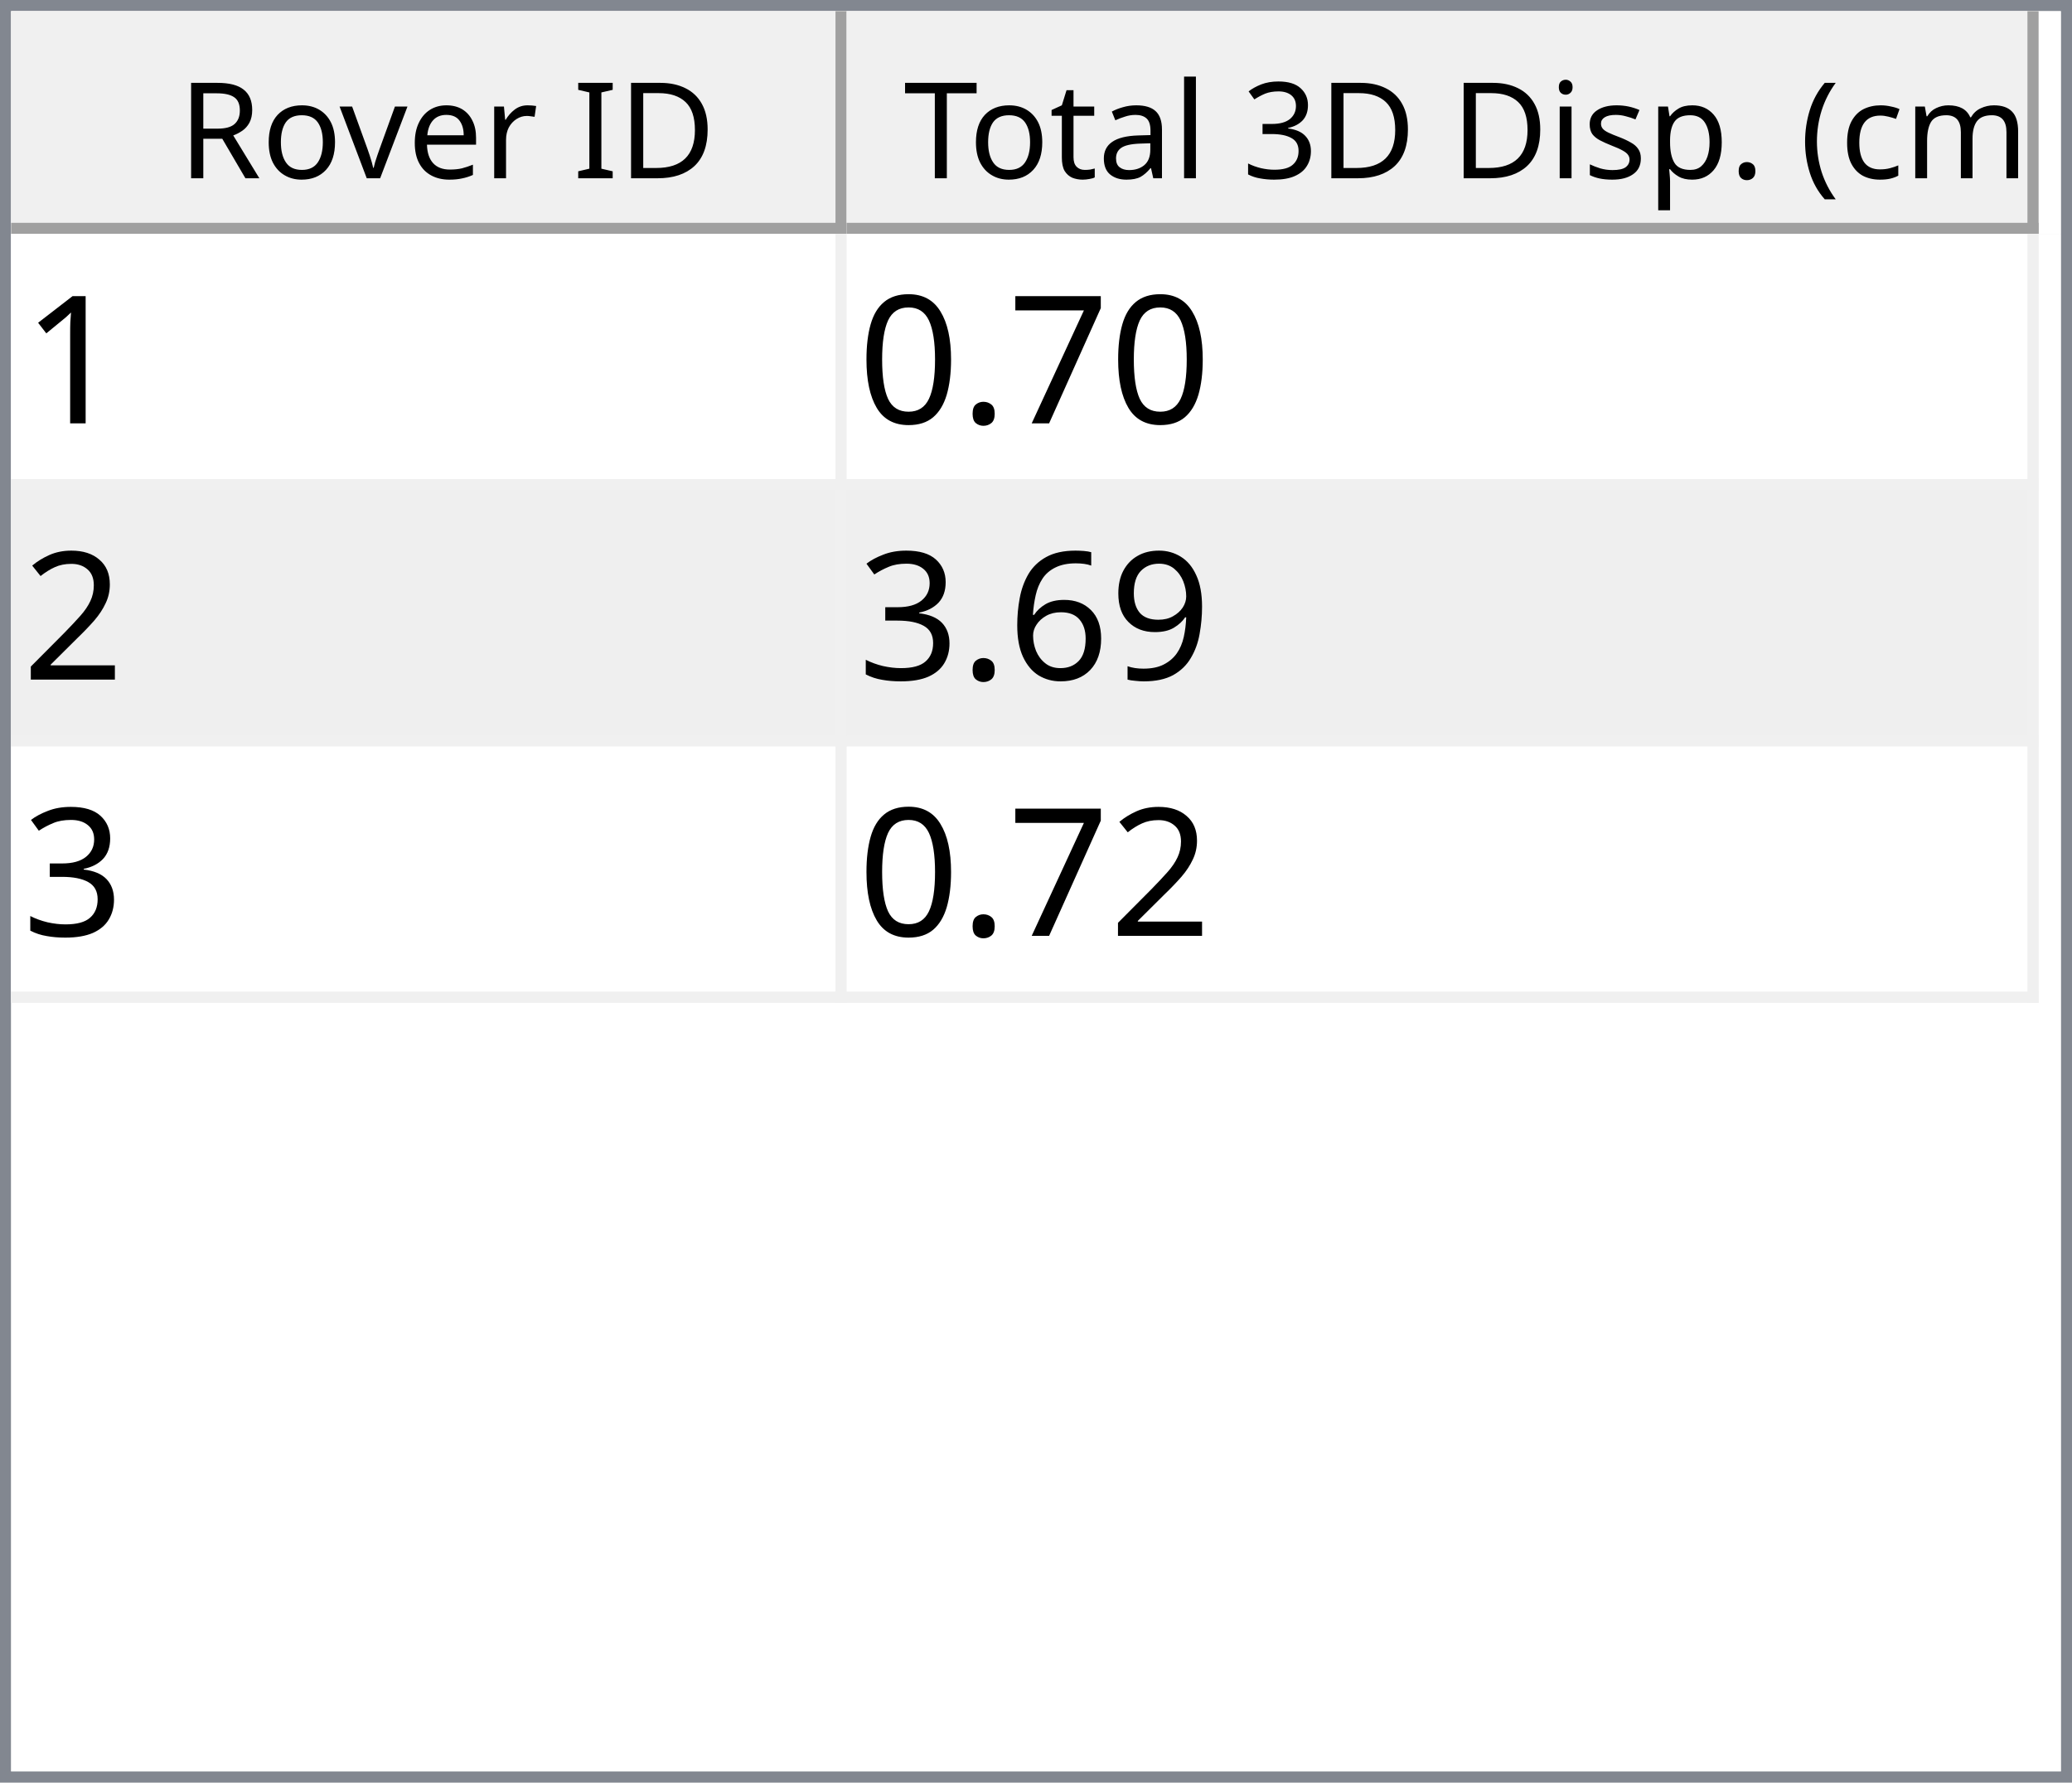
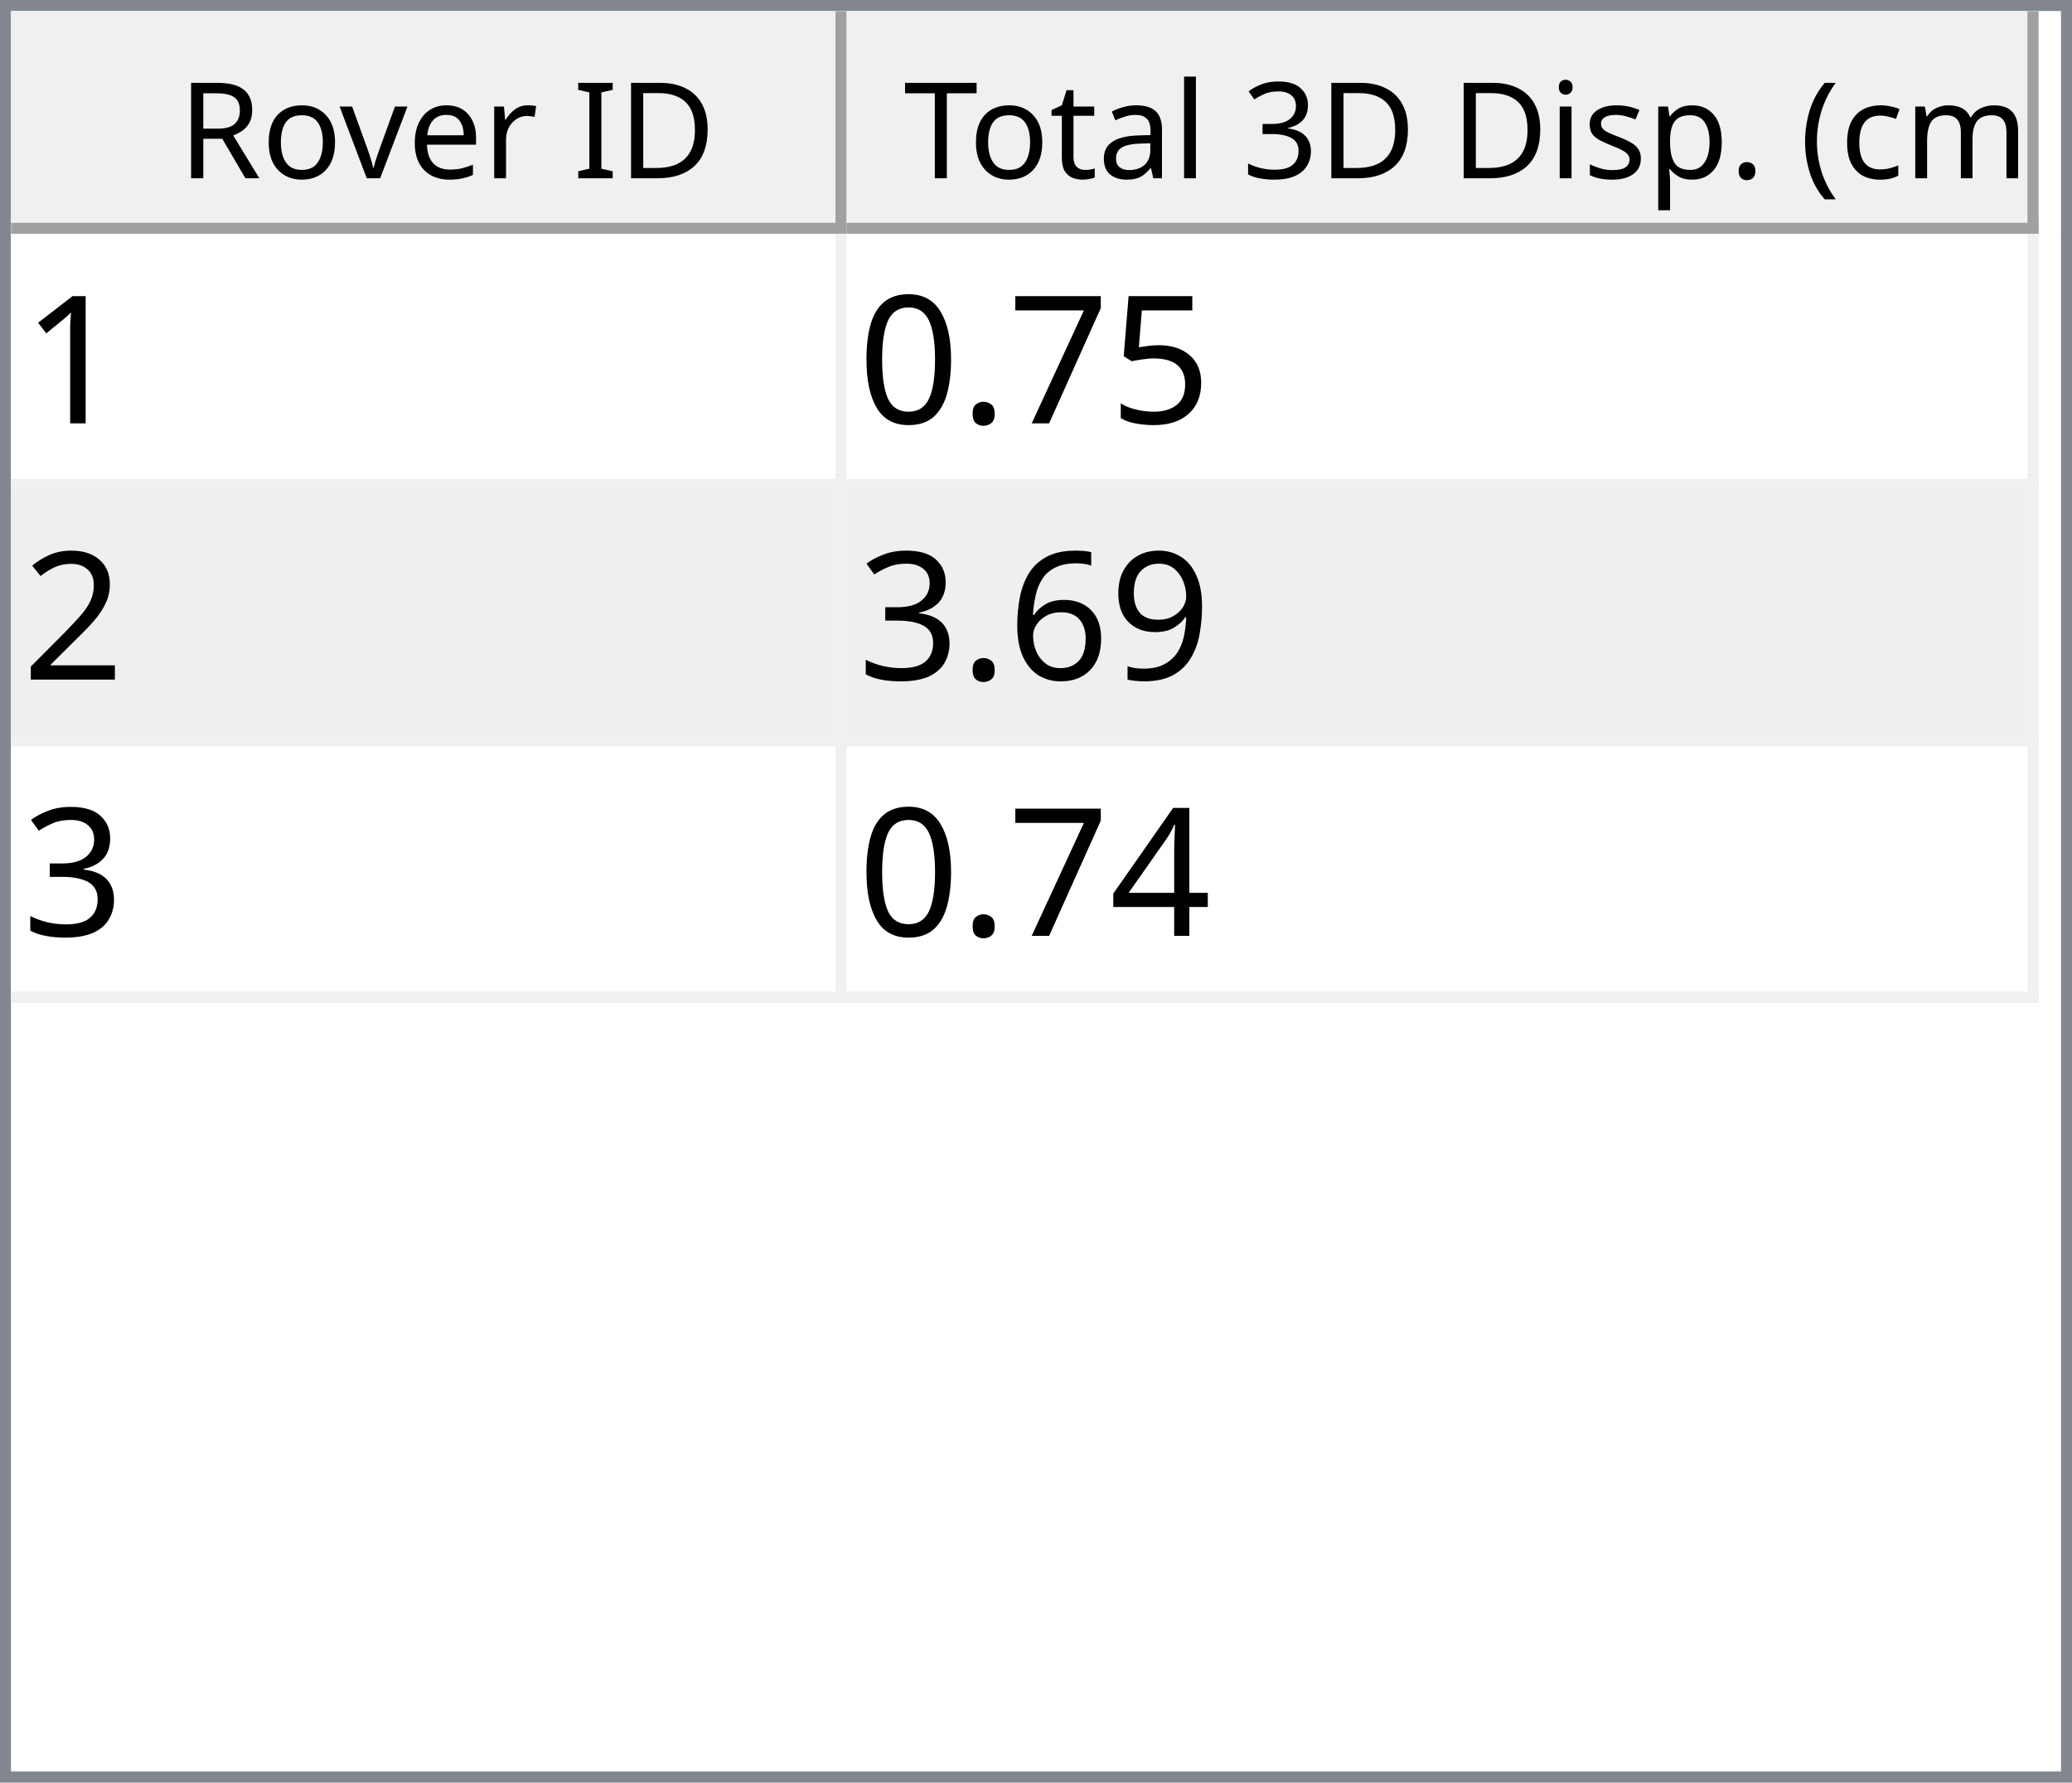
<svg xmlns="http://www.w3.org/2000/svg" style="fill-opacity:1; color-rendering:auto; color-interpolation:auto; text-rendering:auto; stroke:black; stroke-linecap:square; stroke-miterlimit:10; shape-rendering:auto; stroke-opacity:1; fill:black; stroke-dasharray:none; font-weight:normal; stroke-width:1; font-family:'Dialog'; font-style:normal; stroke-linejoin:miter; font-size:12px; stroke-dashoffset:0; image-rendering:auto;" width="186" height="160">
  <defs id="genericDefs" />
  <g>
    <defs id="defs1">
      <clipPath clipPathUnits="userSpaceOnUse" id="clipPath1">
        <path d="M0 0 L186 0 L186 160 L0 160 L0 0 Z" />
      </clipPath>
      <clipPath clipPathUnits="userSpaceOnUse" id="clipPath2">
        <path d="M0 0 L0 160 L186 160 L186 0 Z" />
      </clipPath>
      <clipPath clipPathUnits="userSpaceOnUse" id="clipPath3">
        <path d="M0 0 L0 20 L184 20 L184 0 Z" />
      </clipPath>
      <clipPath clipPathUnits="userSpaceOnUse" id="clipPath4">
        <path d="M0 0 L0 20 L75 20 L75 0 Z" />
      </clipPath>
      <clipPath clipPathUnits="userSpaceOnUse" id="clipPath5">
        <path d="M1 1 L1 19 L74 19 L74 1 Z" />
      </clipPath>
      <clipPath clipPathUnits="userSpaceOnUse" id="clipPath6">
        <path d="M0 0 L0 18 L73 18 L73 0 Z" />
      </clipPath>
      <clipPath clipPathUnits="userSpaceOnUse" id="clipPath7">
        <path d="M-0.5 -0.5 L-0.5 19.5 L74.5 19.5 L74.5 -0.5 Z" />
      </clipPath>
      <clipPath clipPathUnits="userSpaceOnUse" id="clipPath8">
        <path d="M0 0 L0 20 L107 20 L107 0 Z" />
      </clipPath>
      <clipPath clipPathUnits="userSpaceOnUse" id="clipPath9">
        <path d="M1 1 L1 19 L106 19 L106 1 Z" />
      </clipPath>
      <clipPath clipPathUnits="userSpaceOnUse" id="clipPath10">
        <path d="M0 0 L0 18 L105 18 L105 0 Z" />
      </clipPath>
      <clipPath clipPathUnits="userSpaceOnUse" id="clipPath11">
        <path d="M-0.5 -0.5 L-0.5 19.5 L106.5 19.5 L106.5 -0.5 Z" />
      </clipPath>
      <clipPath clipPathUnits="userSpaceOnUse" id="clipPath12">
        <path d="M0 0 L0 138 L184 138 L184 0 Z" />
      </clipPath>
      <clipPath clipPathUnits="userSpaceOnUse" id="clipPath13">
        <path d="M0 0 L0 69 L182 69 L182 0 Z" />
      </clipPath>
      <clipPath clipPathUnits="userSpaceOnUse" id="clipPath14">
        <path d="M-0.5 -0.5 L-0.5 68.5 L181.5 68.5 L181.5 -0.5 Z" />
      </clipPath>
      <clipPath clipPathUnits="userSpaceOnUse" id="clipPath15">
        <path d="M0 0 L0 22 L74 22 L74 0 Z" />
      </clipPath>
      <clipPath clipPathUnits="userSpaceOnUse" id="clipPath16">
        <path d="M0 0 L0 22 L106 22 L106 0 Z" />
      </clipPath>
      <font horiz-adv-x="64.551" id="font1">
        <font-face ascent="107.91" descent="25.098" units-per-em="100" style="font-style:normal; font-family:Segoe UI; font-weight:normal;" />
        <missing-glyph horiz-adv-x="64.551" d="M8.109 0 L8.109 68.266 L56.453 68.266 L56.453 0 L8.109 0 ZM15.328 7.234 L49.219 7.234 L49.219 61.031 L15.328 61.031 L15.328 7.234 Z" />
        <glyph unicode="D" horiz-adv-x="70.117" d="M9.188 0 L9.188 70.016 L28.516 70.016 Q65.531 70.016 65.531 35.891 Q65.531 19.672 55.25 9.836 Q44.969 0 27.734 0 L9.188 0 ZM17.391 62.594 L17.391 7.422 L27.828 7.422 Q41.609 7.422 49.273 14.797 Q56.938 22.172 56.938 35.688 Q56.938 62.594 28.328 62.594 L17.391 62.594 Z" />
        <glyph unicode="I" horiz-adv-x="26.611" d="M17.391 0 L9.188 0 L9.188 70.016 L17.391 70.016 L17.391 0 Z" />
        <glyph unicode=" " horiz-adv-x="27.393" d="" />
        <glyph unicode="r" horiz-adv-x="34.766" d="M34.188 41.891 Q32.078 43.5 28.125 43.5 Q23 43.5 19.555 38.672 Q16.109 33.844 16.109 25.484 L16.109 0 L8.109 0 L8.109 50 L16.109 50 L16.109 39.703 L16.312 39.703 Q18.016 44.969 21.531 47.922 Q25.047 50.875 29.391 50.875 Q32.516 50.875 34.188 50.203 L34.188 41.891 Z" />
        <glyph unicode="e" horiz-adv-x="52.295" d="M48.297 23 L12.984 23 Q13.188 14.656 17.484 10.109 Q21.781 5.562 29.297 5.562 Q37.75 5.562 44.828 11.141 L44.828 3.609 Q38.234 -1.172 27.391 -1.172 Q16.797 -1.172 10.742 5.641 Q4.688 12.453 4.688 24.812 Q4.688 36.469 11.305 43.82 Q17.922 51.172 27.734 51.172 Q37.547 51.172 42.922 44.828 Q48.297 38.484 48.297 27.203 L48.297 23 ZM40.094 29.781 Q40.047 36.719 36.75 40.578 Q33.453 44.438 27.594 44.438 Q21.922 44.438 17.969 40.383 Q14.016 36.328 13.094 29.781 L40.094 29.781 Z" />
        <glyph unicode="v" horiz-adv-x="47.9" d="M47.406 50 L27.484 0 L19.625 0 L0.688 50 L9.469 50 L22.172 13.672 Q23.578 9.672 23.922 6.688 L24.125 6.688 Q24.609 10.453 25.688 13.484 L38.969 50 L47.406 50 Z" />
        <glyph unicode="o" horiz-adv-x="58.594" d="M29 -1.172 Q17.922 -1.172 11.305 5.836 Q4.688 12.844 4.688 24.422 Q4.688 37.016 11.57 44.094 Q18.453 51.172 30.172 51.172 Q41.359 51.172 47.633 44.289 Q53.906 37.406 53.906 25.203 Q53.906 13.234 47.141 6.031 Q40.375 -1.172 29 -1.172 ZM29.594 44.438 Q21.875 44.438 17.383 39.188 Q12.891 33.938 12.891 24.703 Q12.891 15.828 17.43 10.695 Q21.969 5.562 29.594 5.562 Q37.359 5.562 41.531 10.594 Q45.703 15.625 45.703 24.906 Q45.703 34.281 41.531 39.359 Q37.359 44.438 29.594 44.438 Z" />
        <glyph unicode="R" horiz-adv-x="59.814" d="M59.375 0 L49.609 0 L37.891 19.625 Q36.281 22.359 34.766 24.289 Q33.25 26.219 31.664 27.438 Q30.078 28.656 28.25 29.219 Q26.422 29.781 24.125 29.781 L17.391 29.781 L17.391 0 L9.188 0 L9.188 70.016 L30.078 70.016 Q34.672 70.016 38.555 68.867 Q42.438 67.719 45.289 65.375 Q48.141 63.031 49.758 59.547 Q51.375 56.062 51.375 51.375 Q51.375 47.703 50.273 44.656 Q49.172 41.609 47.148 39.211 Q45.125 36.812 42.266 35.133 Q39.406 33.453 35.844 32.516 L35.844 32.328 Q37.594 31.547 38.891 30.547 Q40.188 29.547 41.359 28.18 Q42.531 26.812 43.68 25.078 Q44.828 23.344 46.234 21.047 L59.375 0 ZM17.391 62.594 L17.391 37.203 L28.516 37.203 Q31.594 37.203 34.203 38.133 Q36.812 39.062 38.719 40.797 Q40.625 42.531 41.703 45.047 Q42.781 47.562 42.781 50.688 Q42.781 56.297 39.141 59.445 Q35.5 62.594 28.609 62.594 L17.391 62.594 Z" />
        <glyph unicode=")" horiz-adv-x="30.176" d="M8.297 -15.922 L1.172 -15.922 Q16.406 2.344 16.406 26.812 Q16.406 51.469 1.078 70.016 L8.297 70.016 Q23.531 52.156 23.531 26.703 Q23.531 1.375 8.297 -15.922 Z" />
        <glyph unicode="m" horiz-adv-x="86.133" d="M79.109 0 L71.094 0 L71.094 28.719 Q71.094 37.016 68.531 40.727 Q65.969 44.438 59.906 44.438 Q54.781 44.438 51.195 39.75 Q47.609 35.062 47.609 28.516 L47.609 0 L39.594 0 L39.594 29.688 Q39.594 44.438 28.219 44.438 Q22.953 44.438 19.531 40.016 Q16.109 35.594 16.109 28.516 L16.109 0 L8.109 0 L8.109 50 L16.109 50 L16.109 42.094 L16.312 42.094 Q21.625 51.172 31.844 51.172 Q36.969 51.172 40.773 48.312 Q44.578 45.453 46 40.828 Q51.562 51.172 62.594 51.172 Q79.109 51.172 79.109 30.812 L79.109 0 Z" />
        <glyph unicode="c" horiz-adv-x="46.191" d="M42.188 2.297 Q36.422 -1.172 28.516 -1.172 Q17.828 -1.172 11.258 5.789 Q4.688 12.75 4.688 23.828 Q4.688 36.188 11.766 43.68 Q18.844 51.172 30.672 51.172 Q37.25 51.172 42.281 48.734 L42.281 40.531 Q36.719 44.438 30.375 44.438 Q22.703 44.438 17.797 38.945 Q12.891 33.453 12.891 24.516 Q12.891 15.719 17.508 10.641 Q22.125 5.562 29.891 5.562 Q36.422 5.562 42.188 9.906 L42.188 2.297 Z" />
        <glyph unicode="(" horiz-adv-x="30.176" d="M29.109 -15.922 L21.969 -15.922 Q6.844 1.375 6.844 26.703 Q6.844 52.156 21.969 70.016 L29.203 70.016 Q13.875 51.469 13.875 26.812 Q13.875 2.344 29.109 -15.922 Z" />
        <glyph unicode="." horiz-adv-x="21.68" d="M10.891 -1.078 Q8.641 -1.078 7.055 0.539 Q5.469 2.156 5.469 4.391 Q5.469 6.641 7.055 8.273 Q8.641 9.906 10.891 9.906 Q13.188 9.906 14.797 8.273 Q16.406 6.641 16.406 4.391 Q16.406 2.156 14.797 0.539 Q13.188 -1.078 10.891 -1.078 Z" />
        <glyph unicode="p" horiz-adv-x="58.789" d="M16.312 7.234 L16.109 7.234 L16.109 -23 L8.109 -23 L8.109 50 L16.109 50 L16.109 41.219 L16.312 41.219 Q22.219 51.172 33.594 51.172 Q43.266 51.172 48.688 44.461 Q54.109 37.75 54.109 26.469 Q54.109 13.922 48 6.375 Q41.891 -1.172 31.297 -1.172 Q21.578 -1.172 16.312 7.234 ZM16.109 27.391 L16.109 20.406 Q16.109 14.203 20.141 9.883 Q24.172 5.562 30.375 5.562 Q37.641 5.562 41.773 11.133 Q45.906 16.703 45.906 26.609 Q45.906 34.969 42.047 39.703 Q38.188 44.438 31.594 44.438 Q24.609 44.438 20.359 39.578 Q16.109 34.719 16.109 27.391 Z" />
        <glyph unicode="s" horiz-adv-x="42.432" d="M5.078 1.812 L5.078 10.406 Q11.625 5.562 19.484 5.562 Q30.031 5.562 30.031 12.594 Q30.031 14.594 29.125 15.992 Q28.219 17.391 26.68 18.461 Q25.141 19.531 23.07 20.383 Q21 21.234 18.609 22.172 Q15.281 23.484 12.766 24.828 Q10.25 26.172 8.57 27.859 Q6.891 29.547 6.031 31.695 Q5.172 33.844 5.172 36.719 Q5.172 40.234 6.789 42.945 Q8.406 45.656 11.086 47.484 Q13.766 49.312 17.211 50.242 Q20.656 51.172 24.312 51.172 Q30.812 51.172 35.938 48.922 L35.938 40.828 Q30.422 44.438 23.25 44.438 Q21 44.438 19.195 43.922 Q17.391 43.406 16.094 42.477 Q14.797 41.547 14.086 40.258 Q13.375 38.969 13.375 37.406 Q13.375 35.453 14.086 34.133 Q14.797 32.812 16.164 31.789 Q17.531 30.766 19.484 29.938 Q21.438 29.109 23.922 28.125 Q27.25 26.859 29.883 25.516 Q32.516 24.172 34.375 22.484 Q36.234 20.797 37.234 18.602 Q38.234 16.406 38.234 13.375 Q38.234 9.672 36.602 6.938 Q34.969 4.203 32.234 2.398 Q29.5 0.594 25.93 -0.289 Q22.359 -1.172 18.453 -1.172 Q10.75 -1.172 5.078 1.812 Z" />
        <glyph unicode="i" horiz-adv-x="24.219" d="M12.203 62.703 Q10.062 62.703 8.547 64.164 Q7.031 65.625 7.031 67.875 Q7.031 70.125 8.547 71.609 Q10.062 73.094 12.203 73.094 Q14.406 73.094 15.945 71.609 Q17.484 70.125 17.484 67.875 Q17.484 65.719 15.945 64.211 Q14.406 62.703 12.203 62.703 ZM16.109 0 L8.109 0 L8.109 50 L16.109 50 L16.109 0 Z" />
        <glyph unicode="3" horiz-adv-x="53.906" d="M46.531 19.828 Q46.531 15.094 44.75 11.211 Q42.969 7.328 39.719 4.57 Q36.469 1.812 31.93 0.297 Q27.391 -1.219 21.922 -1.219 Q11.922 -1.219 6 2.594 L6 11.188 Q13.094 5.609 22.219 5.609 Q25.875 5.609 28.828 6.539 Q31.781 7.469 33.906 9.227 Q36.031 10.984 37.18 13.477 Q38.328 15.969 38.328 19.094 Q38.328 32.812 18.797 32.812 L12.984 32.812 L12.984 39.594 L18.5 39.594 Q35.797 39.594 35.797 52.484 Q35.797 64.406 22.609 64.406 Q15.188 64.406 8.688 59.422 L8.688 67.188 Q15.375 71.188 24.609 71.188 Q29 71.188 32.57 69.969 Q36.141 68.75 38.68 66.555 Q41.219 64.359 42.609 61.281 Q44 58.203 44 54.5 Q44 40.672 30.031 36.719 L30.031 36.531 Q33.594 36.141 36.625 34.797 Q39.656 33.453 41.852 31.305 Q44.047 29.156 45.289 26.25 Q46.531 23.344 46.531 19.828 Z" />
        <glyph unicode="l" horiz-adv-x="24.219" d="M16.109 0 L8.109 0 L8.109 74.031 L16.109 74.031 L16.109 0 Z" />
        <glyph unicode="a" horiz-adv-x="50.879" d="M43.891 0 L35.891 0 L35.891 7.812 L35.688 7.812 Q30.469 -1.172 20.312 -1.172 Q12.844 -1.172 8.617 2.781 Q4.391 6.734 4.391 13.281 Q4.391 27.297 20.906 29.594 L35.891 31.688 Q35.891 44.438 25.594 44.438 Q16.547 44.438 9.281 38.281 L9.281 46.484 Q16.656 51.172 26.266 51.172 Q43.891 51.172 43.891 32.516 L43.891 0 ZM35.891 25.297 L23.828 23.641 Q18.266 22.859 15.43 20.875 Q12.594 18.891 12.594 13.875 Q12.594 10.203 15.211 7.883 Q17.828 5.562 22.172 5.562 Q28.125 5.562 32.008 9.742 Q35.891 13.922 35.891 20.312 L35.891 25.297 Z" />
        <glyph unicode="t" horiz-adv-x="33.887" d="M31.297 0.484 Q28.469 -1.078 23.828 -1.078 Q10.688 -1.078 10.688 13.578 L10.688 43.172 L2.094 43.172 L2.094 50 L10.688 50 L10.688 62.203 L18.703 64.797 L18.703 50 L31.297 50 L31.297 43.172 L18.703 43.172 L18.703 14.984 Q18.703 9.969 20.414 7.82 Q22.125 5.672 26.078 5.672 Q29.109 5.672 31.297 7.328 L31.297 0.484 Z" />
        <glyph unicode="T" horiz-adv-x="52.393" d="M50.594 62.594 L30.375 62.594 L30.375 0 L22.172 0 L22.172 62.594 L2 62.594 L2 70.016 L50.594 70.016 L50.594 62.594 Z" />
      </font>
      <font horiz-adv-x="75.0" id="font2">
        <font-face ascent="100.537" descent="21.973" units-per-em="100" style="font-style:normal; font-family:sans-serif; font-weight:normal;" />
        <missing-glyph horiz-adv-x="75.0" d="M12.5 0 L12.5 62.5 L62.5 62.5 L62.5 0 L12.5 0 ZM14.062 1.562 L60.938 1.562 L60.938 60.938 L14.062 60.938 L14.062 1.562 Z" />
        <glyph unicode="1" horiz-adv-x="55.615" d="M37.25 0 L28.469 0 L28.469 56 Q25.297 52.984 20.141 49.953 Q14.984 46.922 10.891 45.406 L10.891 53.906 Q18.266 57.375 23.781 62.305 Q29.297 67.234 31.594 71.875 L37.25 71.875 L37.25 0 Z" />
+         <glyph unicode="5" horiz-adv-x="55.615" d="M4.156 18.75 L13.375 19.531 Q14.406 12.797 18.141 9.398 Q21.875 6 27.156 6 Q33.5 6 37.891 10.789 Q42.281 15.578 42.281 23.484 Q42.281 31 38.062 35.352 Q33.844 39.703 27 39.703 Q22.75 39.703 19.336 37.773 Q15.922 35.844 13.969 32.766 L5.719 33.844 L12.641 70.609 L48.25 70.609 L48.25 62.203 L19.672 62.203 L15.828 42.969 Q22.266 47.469 29.344 47.469 Q38.719 47.469 45.164 40.969 Q51.609 34.469 51.609 24.266 Q51.609 14.547 45.953 7.469 Q39.062 -1.219 27.156 -1.219 Q17.391 -1.219 11.211 4.25 Q5.031 9.719 4.156 18.75 Z" />
        <glyph unicode="7" horiz-adv-x="55.615" d="M4.734 62.203 L4.734 70.656 L51.078 70.656 L51.078 63.812 Q44.234 56.547 37.523 44.484 Q30.812 32.422 27.156 19.672 Q24.516 10.688 23.781 0 L14.75 0 Q14.891 8.453 18.062 20.414 Q21.234 32.375 27.172 43.484 Q33.109 54.594 39.797 62.203 L4.734 62.203 Z" />
        <glyph unicode="." horiz-adv-x="27.783" d="M9.078 0 L9.078 10.016 L19.094 10.016 L19.094 0 L9.078 0 Z" />
        <glyph unicode="0" horiz-adv-x="55.615" d="M4.156 35.297 Q4.156 48 6.766 55.742 Q9.375 63.484 14.523 67.68 Q19.672 71.875 27.484 71.875 Q33.25 71.875 37.594 69.555 Q41.938 67.234 44.773 62.867 Q47.609 58.5 49.219 52.227 Q50.828 45.953 50.828 35.297 Q50.828 22.703 48.242 14.969 Q45.656 7.234 40.508 3.008 Q35.359 -1.219 27.484 -1.219 Q17.141 -1.219 11.234 6.203 Q4.156 15.141 4.156 35.297 ZM13.188 35.297 Q13.188 17.672 17.312 11.836 Q21.438 6 27.484 6 Q33.547 6 37.672 11.859 Q41.797 17.719 41.797 35.297 Q41.797 52.984 37.672 58.789 Q33.547 64.594 27.391 64.594 Q21.344 64.594 17.719 59.469 Q13.188 52.938 13.188 35.297 Z" />
        <glyph unicode="2" horiz-adv-x="55.615" d="M50.344 8.453 L50.344 0 L3.031 0 Q2.938 3.172 4.047 6.109 Q5.859 10.938 9.836 15.625 Q13.812 20.312 21.344 26.469 Q33.016 36.031 37.117 41.625 Q41.219 47.219 41.219 52.203 Q41.219 57.422 37.477 61.008 Q33.734 64.594 27.734 64.594 Q21.391 64.594 17.578 60.789 Q13.766 56.984 13.719 50.25 L4.688 51.172 Q5.609 61.281 11.664 66.578 Q17.719 71.875 27.938 71.875 Q38.234 71.875 44.242 66.164 Q50.25 60.453 50.25 52 Q50.25 47.703 48.492 43.555 Q46.734 39.406 42.656 34.812 Q38.578 30.219 29.109 22.219 Q21.188 15.578 18.945 13.211 Q16.703 10.844 15.234 8.453 L50.344 8.453 Z" />
        <glyph unicode="9" horiz-adv-x="55.615" d="M5.469 16.547 L13.922 17.328 Q14.984 11.375 18.016 8.688 Q21.047 6 25.781 6 Q29.828 6 32.883 7.859 Q35.938 9.719 37.891 12.82 Q39.844 15.922 41.164 21.195 Q42.484 26.469 42.484 31.938 Q42.484 32.516 42.438 33.688 Q39.797 29.5 35.234 26.883 Q30.672 24.266 25.344 24.266 Q16.453 24.266 10.305 30.711 Q4.156 37.156 4.156 47.703 Q4.156 58.594 10.578 65.234 Q17 71.875 26.656 71.875 Q33.641 71.875 39.43 68.117 Q45.219 64.359 48.219 57.398 Q51.219 50.438 51.219 37.25 Q51.219 23.531 48.242 15.406 Q45.266 7.281 39.383 3.031 Q33.5 -1.219 25.594 -1.219 Q17.188 -1.219 11.867 3.445 Q6.547 8.109 5.469 16.547 ZM41.453 48.141 Q41.453 55.719 37.43 60.156 Q33.406 64.594 27.734 64.594 Q21.875 64.594 17.531 59.812 Q13.188 55.031 13.188 47.406 Q13.188 40.578 17.312 36.305 Q21.438 32.031 27.484 32.031 Q33.594 32.031 37.523 36.305 Q41.453 40.578 41.453 48.141 Z" />
        <glyph unicode="6" horiz-adv-x="55.615" d="M49.75 54.047 L41.016 53.375 Q39.844 58.547 37.703 60.891 Q34.125 64.656 28.906 64.656 Q24.703 64.656 21.531 62.312 Q17.391 59.281 14.992 53.469 Q12.594 47.656 12.5 36.922 Q15.672 41.75 20.266 44.094 Q24.859 46.438 29.891 46.438 Q38.672 46.438 44.852 39.969 Q51.031 33.5 51.031 23.25 Q51.031 16.5 48.125 10.719 Q45.219 4.938 40.141 1.859 Q35.062 -1.219 28.609 -1.219 Q17.625 -1.219 10.695 6.859 Q3.766 14.938 3.766 33.5 Q3.766 54.25 11.422 63.672 Q18.109 71.875 29.438 71.875 Q37.891 71.875 43.289 67.141 Q48.688 62.406 49.75 54.047 ZM13.875 23.188 Q13.875 18.656 15.797 14.508 Q17.719 10.359 21.188 8.18 Q24.656 6 28.469 6 Q34.031 6 38.039 10.492 Q42.047 14.984 42.047 22.703 Q42.047 30.125 38.086 34.398 Q34.125 38.672 28.125 38.672 Q22.172 38.672 18.023 34.398 Q13.875 30.125 13.875 23.188 Z" />
        <glyph unicode="3" horiz-adv-x="55.615" d="M4.203 18.891 L12.984 20.062 Q14.5 12.594 18.141 9.297 Q21.781 6 27 6 Q33.203 6 37.477 10.297 Q41.75 14.594 41.75 20.953 Q41.75 27 37.797 30.93 Q33.844 34.859 27.734 34.859 Q25.25 34.859 21.531 33.891 L22.516 41.609 Q23.391 41.5 23.922 41.5 Q29.547 41.5 34.039 44.43 Q38.531 47.359 38.531 53.469 Q38.531 58.297 35.258 61.477 Q31.984 64.656 26.812 64.656 Q21.688 64.656 18.266 61.43 Q14.844 58.203 13.875 51.766 L5.078 53.328 Q6.688 62.156 12.398 67.016 Q18.109 71.875 26.609 71.875 Q32.469 71.875 37.398 69.359 Q42.328 66.844 44.945 62.5 Q47.562 58.156 47.562 53.266 Q47.562 48.641 45.07 44.828 Q42.578 41.016 37.703 38.766 Q44.047 37.312 47.562 32.695 Q51.078 28.078 51.078 21.141 Q51.078 11.766 44.242 5.25 Q37.406 -1.266 26.953 -1.266 Q17.531 -1.266 11.305 4.352 Q5.078 9.969 4.203 18.891 Z" />
+         <glyph unicode="4" horiz-adv-x="55.615" d="M32.328 0 L32.328 17.141 L1.266 17.141 L1.266 25.203 L33.938 71.578 L41.109 71.578 L41.109 25.203 L50.781 25.203 L50.781 17.141 L41.109 17.141 L41.109 0 L32.328 0 ZM32.328 25.203 L32.328 57.469 L9.906 25.203 L32.328 25.203 Z" />
      </font>
    </defs>
    <g style="fill:white; stroke:white;">
      <rect x="0" y="0" width="186" style="clip-path:url(#clipPath1); stroke:none;" height="160" />
    </g>
    <g style="fill:white; text-rendering:optimizeSpeed; color-rendering:optimizeSpeed; image-rendering:optimizeSpeed; shape-rendering:crispEdges; stroke:white; color-interpolation:sRGB;">
      <rect x="0" width="186" height="160" y="0" style="stroke:none;" />
      <path style="stroke:none;" d="M0 160 L186 160 L186 0 L0 0 Z" />
    </g>
    <g style="fill:rgb(240,240,240); font-family:'Segoe UI'; stroke:rgb(240,240,240);">
      <rect x="0" y="0" width="186" style="clip-path:url(#clipPath2); stroke:none;" height="160" />
    </g>
    <g style="fill:rgb(130,135,144); font-family:'Segoe UI'; stroke:rgb(130,135,144);">
      <path d="M0 0 L186 0 L186 160 L0 160 L0 0 ZM1 1 L185 1 L185 159 L1 159 L1 1 Z" style="fill-rule:evenodd; clip-path:url(#clipPath2); stroke:none;" />
    </g>
    <g style="fill:white; font-family:'Segoe UI'; stroke:white;" transform="translate(1,1)">
      <rect x="0" y="0" width="184" style="clip-path:url(#clipPath3); stroke:none;" height="20" />
    </g>
    <g style="fill:rgb(240,240,240); font-family:'Segoe UI'; stroke:rgb(240,240,240);" transform="translate(1,1)">
      <rect x="0" y="0" width="75" style="clip-path:url(#clipPath4); stroke:none;" height="20" />
    </g>
    <g style="font-family:'Segoe UI';" transform="translate(2,2)">
      <text x="14" xml:space="preserve" y="14" style="clip-path:url(#clipPath6); stroke:none;">Rover ID</text>
    </g>
    <g style="fill:rgb(160,160,160); font-family:'Segoe UI'; stroke:rgb(160,160,160); stroke-linejoin:bevel;" transform="translate(1.5,1.5)">
      <line x1="74" x2="74" y1="0" style="fill:none; clip-path:url(#clipPath7);" y2="19" />
    </g>
    <g style="fill:rgb(160,160,160); font-family:'Segoe UI'; stroke:rgb(160,160,160); stroke-linejoin:bevel;" transform="matrix(1,0,0,1,1,1) translate(0.5,0.5)">
      <line x1="0" x2="74" y1="19" style="fill:none; clip-path:url(#clipPath7);" y2="19" />
    </g>
    <g style="fill:rgb(240,240,240); font-family:'Segoe UI'; stroke:rgb(240,240,240);" transform="translate(76,1)">
      <rect x="0" y="0" width="107" style="clip-path:url(#clipPath8); stroke:none;" height="20" />
    </g>
    <g style="font-family:'Segoe UI';" transform="translate(77,2)">
      <text x="1" xml:space="preserve" y="14" style="clip-path:url(#clipPath10); stroke:none;"> Total 3D Disp. (cm)</text>
    </g>
    <g style="fill:rgb(160,160,160); font-family:'Segoe UI'; stroke:rgb(160,160,160); stroke-linejoin:bevel;" transform="translate(76.5,1.5)">
      <line x1="106" x2="106" y1="0" style="fill:none; clip-path:url(#clipPath11);" y2="19" />
    </g>
    <g style="fill:rgb(160,160,160); font-family:'Segoe UI'; stroke:rgb(160,160,160); stroke-linejoin:bevel;" transform="matrix(1,0,0,1,76,1) translate(0.5,0.5)">
      <line x1="0" x2="106" y1="19" style="fill:none; clip-path:url(#clipPath11);" y2="19" />
    </g>
    <g style="fill:white; font-family:'Segoe UI'; stroke:white;" transform="translate(1,21)">
      <rect x="0" y="0" width="184" style="clip-path:url(#clipPath12); stroke:none;" height="138" />
    </g>
    <g style="fill:rgb(240,240,240); font-size:16px; font-family:sans-serif; stroke:rgb(240,240,240);" transform="translate(1,21)">
      <rect x="0" y="0" width="182" style="clip-path:url(#clipPath13); stroke:none;" height="69" />
      <line transform="translate(0.5,0.5)" x1="0" x2="181" y1="22" style="clip-path:url(#clipPath14); fill:none; stroke-linejoin:bevel;" y2="22" />
    </g>
    <g transform="matrix(1,0,0,1,1,21) translate(0.5,0.5)" style="fill:rgb(240,240,240); font-size:16px; font-family:sans-serif; stroke:rgb(240,240,240); stroke-linejoin:bevel;">
      <line x1="0" x2="181" y1="45" style="fill:none; clip-path:url(#clipPath14);" y2="45" />
    </g>
    <g transform="matrix(1,0,0,1,1,21) translate(0.5,0.5)" style="fill:rgb(240,240,240); font-size:16px; font-family:sans-serif; stroke:rgb(240,240,240); stroke-linejoin:bevel;">
      <line x1="0" x2="181" y1="68" style="fill:none; clip-path:url(#clipPath14);" y2="68" />
    </g>
    <g transform="matrix(1,0,0,1,1,21) translate(0.5,0.5)" style="fill:rgb(240,240,240); font-size:16px; font-family:sans-serif; stroke:rgb(240,240,240); stroke-linejoin:bevel;">
      <line x1="74" x2="74" y1="0" style="fill:none; clip-path:url(#clipPath14);" y2="68" />
    </g>
    <g transform="matrix(1,0,0,1,1,21) translate(0.5,0.5)" style="fill:rgb(240,240,240); font-size:16px; font-family:sans-serif; stroke:rgb(240,240,240); stroke-linejoin:bevel;">
      <line x1="181" x2="181" y1="0" style="fill:none; clip-path:url(#clipPath14);" y2="68" />
    </g>
    <g style="fill:white; font-size:16px; font-family:sans-serif; stroke:white;" transform="matrix(1,0,0,1,1,21)">
      <rect x="0" y="0" width="74" style="clip-path:url(#clipPath15); stroke:none;" height="22" />
      <text x="1" y="17" style="fill:black; clip-path:url(#clipPath15); stroke:none;" xml:space="preserve">1</text>
    </g>
    <g style="fill:white; font-size:16px; font-family:sans-serif; stroke:white;" transform="matrix(1,0,0,1,1,21) translate(75,0)">
      <rect x="0" y="0" width="106" style="clip-path:url(#clipPath16); stroke:none;" height="22" />
-       <text x="1" y="17" style="fill:black; clip-path:url(#clipPath16); stroke:none;" xml:space="preserve">0.70</text>
+       <text x="1" y="17" style="fill:black; clip-path:url(#clipPath16); stroke:none;" xml:space="preserve">0.75</text>
    </g>
    <g style="fill:rgb(239,239,239); font-size:16px; font-family:sans-serif; stroke:rgb(239,239,239);" transform="matrix(1,0,0,1,1,21) translate(0,23)">
      <rect x="0" y="0" width="74" style="clip-path:url(#clipPath15); stroke:none;" height="22" />
      <text x="1" y="17" style="fill:black; clip-path:url(#clipPath15); stroke:none;" xml:space="preserve">2</text>
    </g>
    <g style="fill:rgb(239,239,239); font-size:16px; font-family:sans-serif; stroke:rgb(239,239,239);" transform="matrix(1,0,0,1,1,21) translate(75,23)">
      <rect x="0" y="0" width="106" style="clip-path:url(#clipPath16); stroke:none;" height="22" />
      <text x="1" y="17" style="fill:black; clip-path:url(#clipPath16); stroke:none;" xml:space="preserve">3.69</text>
    </g>
    <g style="fill:white; font-size:16px; font-family:sans-serif; stroke:white;" transform="matrix(1,0,0,1,1,21) translate(0,46)">
      <rect x="0" y="0" width="74" style="clip-path:url(#clipPath15); stroke:none;" height="22" />
      <text x="1" y="17" style="fill:black; clip-path:url(#clipPath15); stroke:none;" xml:space="preserve">3</text>
    </g>
    <g style="fill:white; font-size:16px; font-family:sans-serif; stroke:white;" transform="matrix(1,0,0,1,1,21) translate(75,46)">
      <rect x="0" y="0" width="106" style="clip-path:url(#clipPath16); stroke:none;" height="22" />
-       <text x="1" y="17" style="fill:black; clip-path:url(#clipPath16); stroke:none;" xml:space="preserve">0.72</text>
+       <text x="1" y="17" style="fill:black; clip-path:url(#clipPath16); stroke:none;" xml:space="preserve">0.74</text>
    </g>
  </g>
</svg>
